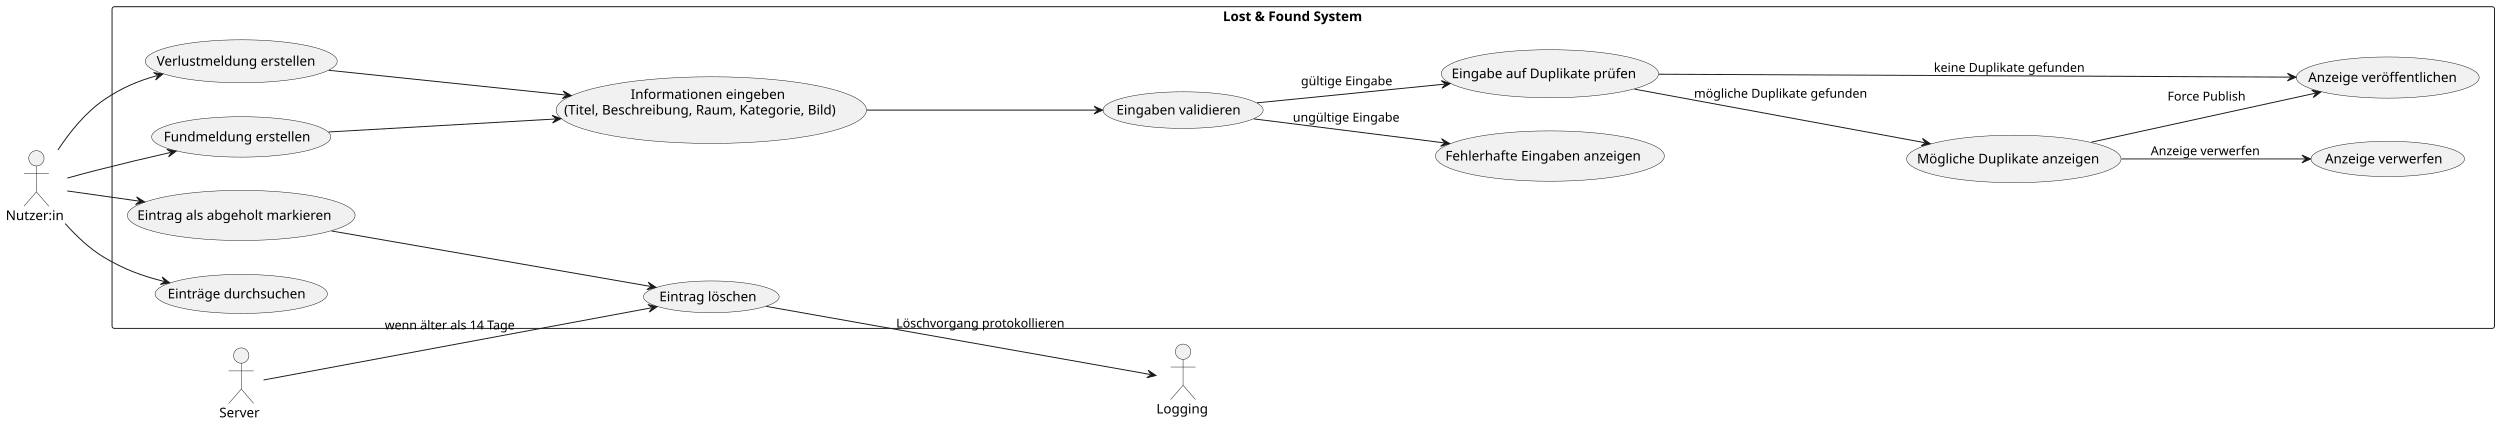
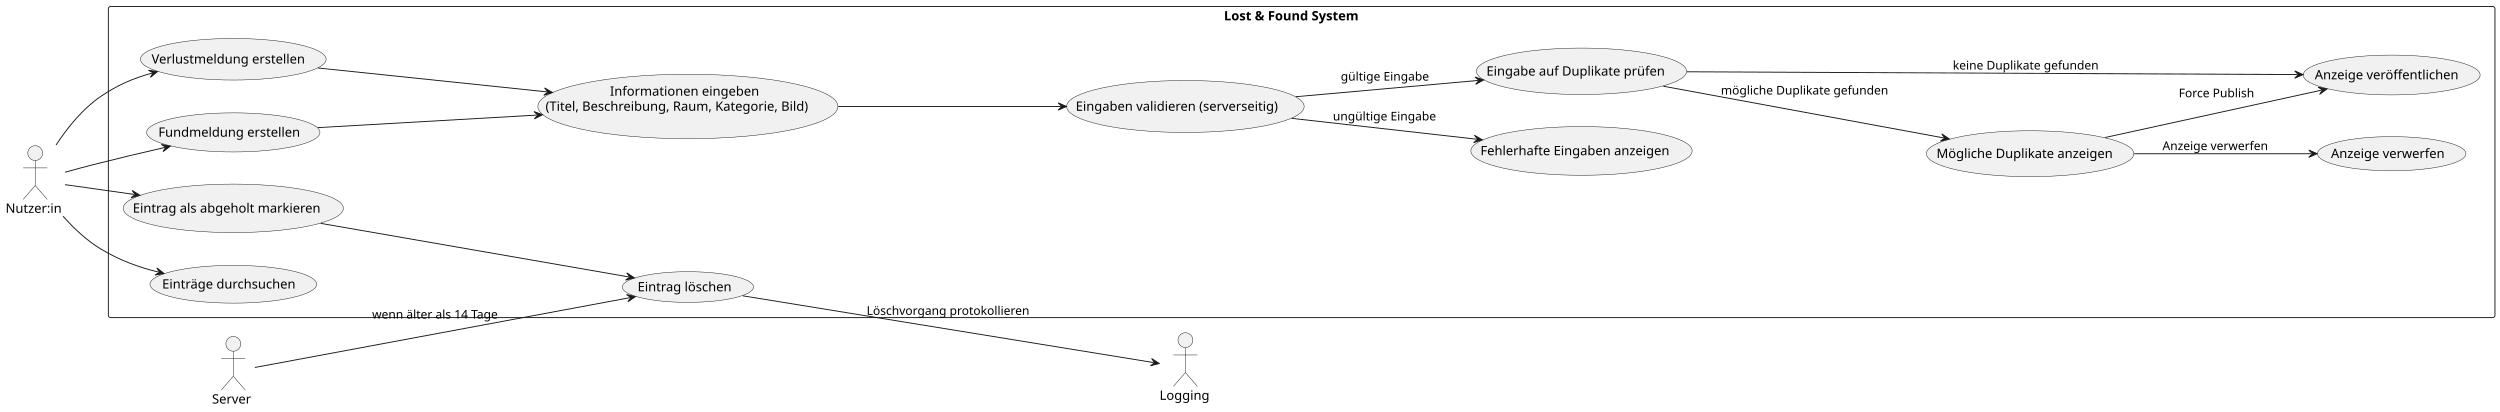
- <svg xmlns="http://www.w3.org/2000/svg" contentStyleType="text/css" data-diagram-type="DESCRIPTION" height="444px" preserveAspectRatio="none" style="width:2611px;height:444px;background:#FFFFFF;" version="1.1" viewBox="0 0 2611 444" width="2611px" zoomAndPan="magnify">
+ <svg xmlns="http://www.w3.org/2000/svg" contentStyleType="text/css" data-diagram-type="DESCRIPTION" height="444px" preserveAspectRatio="none" style="width:2700px;height:444px;background:#FFFFFF;" version="1.1" viewBox="0 0 2700 444" width="2700px" zoomAndPan="magnify">
  <defs />
  <g>
    <g class="cluster" data-entity="Lost . Found System" data-source-line="9" data-uid="ent0005" id="cluster_Lost . Found System">
-       <rect fill="none" height="336" rx="2.5" ry="2.5" style="stroke:#181818;stroke-width:1;" width="2488.25" x="117.03" y="7" />
-       <text fill="#000000" font-family="sans-serif" font-size="14" font-weight="bold" lengthAdjust="spacing" textLength="167.85" x="1277.23" y="21.995">Lost &amp; Found System</text>
+       <rect fill="none" height="336" rx="2.5" ry="2.5" style="stroke:#181818;stroke-width:1;" width="2577.52" x="117.03" y="7" />
+       <text fill="#000000" font-family="sans-serif" font-size="14" font-weight="bold" lengthAdjust="spacing" textLength="167.85" x="1321.865" y="21.995">Lost &amp; Found System</text>
    </g>
    <g class="entity" data-entity="UC_Lost" data-source-line="12" data-uid="ent0006" id="entity_UC_Lost">
      <ellipse cx="251.952" cy="64.002" fill="#F1F1F1" rx="100.261" ry="22.452" style="stroke:#181818;stroke-width:0.5;" />
      <text fill="#000000" font-family="sans-serif" font-size="14" lengthAdjust="spacing" textLength="176.634" x="163.635" y="68.651">Verlustmeldung erstellen</text>
    </g>
    <g class="entity" data-entity="UC_Found" data-source-line="13" data-uid="ent0007" id="entity_UC_Found">
      <ellipse cx="251.952" cy="142.998" fill="#F1F1F1" rx="93.592" ry="21.118" style="stroke:#181818;stroke-width:0.5;" />
      <text fill="#000000" font-family="sans-serif" font-size="14" lengthAdjust="spacing" textLength="161.827" x="171.038" y="147.647">Fundmeldung erstellen</text>
    </g>
    <g class="entity" data-entity="UC_Info" data-source-line="14" data-uid="ent0008" id="entity_UC_Info">
      <ellipse cx="742.907" cy="114.999" fill="#F1F1F1" rx="162.047" ry="34.809" style="stroke:#181818;stroke-width:0.5;" />
      <text fill="#000000" font-family="sans-serif" font-size="14" lengthAdjust="spacing" textLength="168.472" x="658.671" y="103.351">Informationen eingeben</text>
      <text fill="#000000" font-family="sans-serif" font-size="14" lengthAdjust="spacing" textLength="307.481" x="589.167" y="119.648">(Titel, Beschreibung, Raum, Kategorie, Bild)</text>
    </g>
    <g class="entity" data-entity="UC_Validate" data-source-line="15" data-uid="ent0009" id="entity_UC_Validate">
-       <ellipse cx="1235.596" cy="114.997" fill="#F1F1F1" rx="83.636" ry="19.127" style="stroke:#181818;stroke-width:0.5;" />
-       <text fill="#000000" font-family="sans-serif" font-size="14" lengthAdjust="spacing" textLength="139.173" x="1166.01" y="119.646">Eingaben validieren</text>
+       <ellipse cx="1280.234" cy="115.005" fill="#F1F1F1" rx="128.274" ry="28.055" style="stroke:#181818;stroke-width:0.5;" />
+       <text fill="#000000" font-family="sans-serif" font-size="14" lengthAdjust="spacing" textLength="236.927" x="1161.77" y="119.653">Eingaben validieren (serverseitig)</text>
    </g>
    <g class="entity" data-entity="UC_ShowErrors" data-source-line="16" data-uid="ent0010" id="entity_UC_ShowErrors">
-       <ellipse cx="1618.739" cy="163.002" fill="#F1F1F1" rx="119.509" ry="26.302" style="stroke:#181818;stroke-width:0.5;" />
-       <text fill="#000000" font-family="sans-serif" font-size="14" lengthAdjust="spacing" textLength="218.306" x="1509.586" y="167.65">Fehlerhafte Eingaben anzeigen</text>
+       <ellipse cx="1708.019" cy="163.002" fill="#F1F1F1" rx="119.509" ry="26.302" style="stroke:#181818;stroke-width:0.5;" />
+       <text fill="#000000" font-family="sans-serif" font-size="14" lengthAdjust="spacing" textLength="218.306" x="1598.866" y="167.65">Fehlerhafte Eingaben anzeigen</text>
    </g>
    <g class="entity" data-entity="UC_DupCheck" data-source-line="18" data-uid="ent0011" id="entity_UC_DupCheck">
-       <ellipse cx="1618.741" cy="77.002" fill="#F1F1F1" rx="113.461" ry="25.092" style="stroke:#181818;stroke-width:0.5;" />
-       <text fill="#000000" font-family="sans-serif" font-size="14" lengthAdjust="spacing" textLength="205.345" x="1516.068" y="81.651">Eingabe auf Duplikate prüfen</text>
+       <ellipse cx="1708.021" cy="77.002" fill="#F1F1F1" rx="113.461" ry="25.092" style="stroke:#181818;stroke-width:0.5;" />
+       <text fill="#000000" font-family="sans-serif" font-size="14" lengthAdjust="spacing" textLength="205.345" x="1605.348" y="81.651">Eingabe auf Duplikate prüfen</text>
    </g>
    <g class="entity" data-entity="UC_ShowDup" data-source-line="19" data-uid="ent0012" id="entity_UC_ShowDup">
-       <ellipse cx="2103.241" cy="165.998" fill="#F1F1F1" rx="111.991" ry="24.798" style="stroke:#181818;stroke-width:0.5;" />
-       <text fill="#000000" font-family="sans-serif" font-size="14" lengthAdjust="spacing" textLength="202.18" x="2002.151" y="170.647">Mögliche Duplikate anzeigen</text>
+       <ellipse cx="2192.521" cy="165.998" fill="#F1F1F1" rx="111.991" ry="24.798" style="stroke:#181818;stroke-width:0.5;" />
+       <text fill="#000000" font-family="sans-serif" font-size="14" lengthAdjust="spacing" textLength="202.18" x="2091.431" y="170.647">Mögliche Duplikate anzeigen</text>
    </g>
    <g class="entity" data-entity="UC_Publish" data-source-line="20" data-uid="ent0013" id="entity_UC_Publish">
-       <ellipse cx="2493.764" cy="81.005" fill="#F1F1F1" rx="95.523" ry="21.505" style="stroke:#181818;stroke-width:0.5;" />
-       <text fill="#000000" font-family="sans-serif" font-size="14" lengthAdjust="spacing" textLength="166.141" x="2410.693" y="85.653">Anzeige veröffentlichen</text>
+       <ellipse cx="2583.034" cy="81.005" fill="#F1F1F1" rx="95.523" ry="21.505" style="stroke:#181818;stroke-width:0.5;" />
+       <text fill="#000000" font-family="sans-serif" font-size="14" lengthAdjust="spacing" textLength="166.141" x="2499.963" y="85.653">Anzeige veröffentlichen</text>
    </g>
    <g class="entity" data-entity="UC_Discard" data-source-line="21" data-uid="ent0014" id="entity_UC_Discard">
-       <ellipse cx="2493.757" cy="165.999" fill="#F1F1F1" rx="80.197" ry="18.439" style="stroke:#181818;stroke-width:0.5;" />
-       <text fill="#000000" font-family="sans-serif" font-size="14" lengthAdjust="spacing" textLength="131.141" x="2428.187" y="170.648">Anzeige verwerfen</text>
+       <ellipse cx="2583.027" cy="165.999" fill="#F1F1F1" rx="80.197" ry="18.439" style="stroke:#181818;stroke-width:0.5;" />
+       <text fill="#000000" font-family="sans-serif" font-size="14" lengthAdjust="spacing" textLength="131.141" x="2517.457" y="170.648">Anzeige verwerfen</text>
    </g>
    <g class="entity" data-entity="UC_Pickup" data-source-line="23" data-uid="ent0015" id="entity_UC_Pickup">
      <ellipse cx="251.946" cy="225.003" fill="#F1F1F1" rx="118.916" ry="26.183" style="stroke:#181818;stroke-width:0.5;" />
      <text fill="#000000" font-family="sans-serif" font-size="14" lengthAdjust="spacing" textLength="217.041" x="143.426" y="229.652">Eintrag als abgeholt markieren</text>
    </g>
    <g class="entity" data-entity="UC_Delete" data-source-line="24" data-uid="ent0016" id="entity_UC_Delete">
      <ellipse cx="742.905" cy="309.995" fill="#F1F1F1" rx="70.875" ry="16.575" style="stroke:#181818;stroke-width:0.5;" />
      <text fill="#000000" font-family="sans-serif" font-size="14" lengthAdjust="spacing" textLength="108.575" x="688.618" y="314.644">Eintrag löschen</text>
    </g>
    <g class="entity" data-entity="UC_Search" data-source-line="25" data-uid="ent0017" id="entity_UC_Search">
      <ellipse cx="251.948" cy="306.996" fill="#F1F1F1" rx="89.978" ry="20.396" style="stroke:#181818;stroke-width:0.5;" />
      <text fill="#000000" font-family="sans-serif" font-size="14" lengthAdjust="spacing" textLength="153.692" x="175.102" y="311.644">Einträge durchsuchen</text>
    </g>
    <g class="entity" data-entity="user" data-source-line="4" data-uid="ent0002" id="entity_user">
      <ellipse cx="38.016" cy="165.35" fill="#F1F1F1" rx="8" ry="8" style="stroke:#181818;stroke-width:0.5;" />
      <path d="M38.016,173.35 L38.016,200.35 M25.016,181.35 L51.016,181.35 M38.016,200.35 L25.016,215.35 M38.016,200.35 L51.016,215.35" fill="none" style="stroke:#181818;stroke-width:0.5;" />
      <text fill="#000000" font-family="sans-serif" font-size="14" lengthAdjust="spacing" textLength="64.032" x="6" y="229.845">Nutzer:in</text>
    </g>
    <g class="entity" data-entity="server" data-source-line="5" data-uid="ent0003" id="entity_server">
      <ellipse cx="251.945" cy="371.35" fill="#F1F1F1" rx="8" ry="8" style="stroke:#181818;stroke-width:0.5;" />
      <path d="M251.945,379.35 L251.945,406.35 M238.945,387.35 L264.945,387.35 M251.945,406.35 L238.945,421.35 M251.945,406.35 L264.945,421.35" fill="none" style="stroke:#181818;stroke-width:0.5;" />
      <text fill="#000000" font-family="sans-serif" font-size="14" lengthAdjust="spacing" textLength="45.91" x="228.99" y="435.845">Server</text>
    </g>
    <g class="entity" data-entity="log" data-source-line="6" data-uid="ent0004" id="entity_log">
-       <ellipse cx="1235.594" cy="367.35" fill="#F1F1F1" rx="8" ry="8" style="stroke:#181818;stroke-width:0.5;" />
-       <path d="M1235.594,375.35 L1235.594,402.35 M1222.594,383.35 L1248.594,383.35 M1235.594,402.35 L1222.594,417.35 M1235.594,402.35 L1248.594,417.35" fill="none" style="stroke:#181818;stroke-width:0.5;" />
-       <text fill="#000000" font-family="sans-serif" font-size="14" lengthAdjust="spacing" textLength="55.788" x="1207.7" y="431.845">Logging</text>
+       <ellipse cx="1280.234" cy="367.35" fill="#F1F1F1" rx="8" ry="8" style="stroke:#181818;stroke-width:0.5;" />
+       <path d="M1280.234,375.35 L1280.234,402.35 M1267.234,383.35 L1293.234,383.35 M1280.234,402.35 L1267.234,417.35 M1280.234,402.35 L1293.234,417.35" fill="none" style="stroke:#181818;stroke-width:0.5;" />
+       <text fill="#000000" font-family="sans-serif" font-size="14" lengthAdjust="spacing" textLength="55.788" x="1252.34" y="431.845">Logging</text>
    </g>
    <g class="link" data-entity-1="user" data-entity-2="UC_Lost" data-source-line="30" data-uid="lnk18" id="link_user_UC_Lost">
      <path d="M60.53,156.59 C72.6,138.24 89.22,117.41 109.03,104 C127.16,91.74 143.234,84.824 164.294,78.904" fill="none" id="user-to-UC_Lost" style="stroke:#181818;stroke-width:1;" />
      <polygon fill="#181818" points="170.07,77.28,160.323,75.865,165.257,78.633,162.488,83.566,170.07,77.28" style="stroke:#181818;stroke-width:1;" />
    </g>
    <g class="link" data-entity-1="user" data-entity-2="UC_Found" data-source-line="31" data-uid="lnk19" id="link_user_UC_Found">
      <path d="M70.3,186 C79.82,183.34 90.34,180.48 100.03,178 C127.4,171.02 151.851,165.218 178.081,159.218" fill="none" id="user-to-UC_Found" style="stroke:#181818;stroke-width:1;" />
      <polygon fill="#181818" points="183.93,157.88,174.265,155.988,179.056,158.995,176.049,163.786,183.93,157.88" style="stroke:#181818;stroke-width:1;" />
    </g>
    <g class="link" data-entity-1="UC_Lost" data-entity-2="UC_Info" data-source-line="33" data-uid="lnk20" id="link_UC_Lost_UC_Info">
      <path d="M343.49,73.44 C414.44,80.84 508.572,90.668 590.692,99.228" fill="none" id="UC_Lost-to-UC_Info" style="stroke:#181818;stroke-width:1;" />
      <polygon fill="#181818" points="596.66,99.85,588.123,94.939,591.687,99.332,587.294,102.895,596.66,99.85" style="stroke:#181818;stroke-width:1;" />
    </g>
    <g class="link" data-entity-1="UC_Found" data-entity-2="UC_Info" data-source-line="34" data-uid="lnk21" id="link_UC_Found_UC_Info">
      <path d="M343.2,137.83 C411.08,133.95 499.79,128.863 579.86,124.283" fill="none" id="UC_Found-to-UC_Info" style="stroke:#181818;stroke-width:1;" />
      <polygon fill="#181818" points="585.85,123.94,576.636,120.46,580.858,124.225,577.093,128.447,585.85,123.94" style="stroke:#181818;stroke-width:1;" />
    </g>
    <g class="link" data-entity-1="UC_Info" data-entity-2="UC_Validate" data-source-line="36" data-uid="lnk22" id="link_UC_Info_UC_Validate">
-       <path d="M905.26,115 C987.66,115 1078.44,115 1145.67,115" fill="none" id="UC_Info-to-UC_Validate" style="stroke:#181818;stroke-width:1;" />
-       <polygon fill="#181818" points="1151.67,115,1142.67,111,1146.67,115,1142.67,119,1151.67,115" style="stroke:#181818;stroke-width:1;" />
+       <path d="M905.25,115 C984.22,115 1071.92,115 1145.78,115" fill="none" id="UC_Info-to-UC_Validate" style="stroke:#181818;stroke-width:1;" />
+       <polygon fill="#181818" points="1151.78,115,1142.78,111,1146.78,115,1142.78,119,1151.78,115" style="stroke:#181818;stroke-width:1;" />
    </g>
    <g class="link" data-entity-1="UC_Validate" data-entity-2="UC_ShowErrors" data-source-line="39" data-uid="lnk23" id="link_UC_Validate_UC_ShowErrors">
-       <path d="M1309.63,124.2 C1367.56,131.5 1443.307,141.03 1508.027,149.18" fill="none" id="UC_Validate-to-UC_ShowErrors" style="stroke:#181818;stroke-width:1;" />
-       <polygon fill="#181818" points="1513.98,149.93,1505.55,144.837,1509.019,149.305,1504.551,152.774,1513.98,149.93" style="stroke:#181818;stroke-width:1;" />
-       <text fill="#000000" font-family="sans-serif" font-size="13" lengthAdjust="spacing" textLength="118.206" x="1350.23" y="127.067">ungültige Eingabe</text>
+       <path d="M1395.06,127.83 C1458.98,135.04 1532.278,143.308 1594.918,150.368" fill="none" id="UC_Validate-to-UC_ShowErrors" style="stroke:#181818;stroke-width:1;" />
+       <polygon fill="#181818" points="1600.88,151.04,1592.385,146.057,1595.911,150.48,1591.489,154.007,1600.88,151.04" style="stroke:#181818;stroke-width:1;" />
+       <text fill="#000000" font-family="sans-serif" font-size="13" lengthAdjust="spacing" textLength="118.206" x="1439.51" y="130.067">ungültige Eingabe</text>
    </g>
    <g class="link" data-entity-1="UC_Validate" data-entity-2="UC_DupCheck" data-source-line="40" data-uid="lnk24" id="link_UC_Validate_UC_DupCheck">
-       <path d="M1312.81,107.4 C1370.7,101.63 1444.97,94.225 1508.61,87.885" fill="none" id="UC_Validate-to-UC_DupCheck" style="stroke:#181818;stroke-width:1;" />
-       <polygon fill="#181818" points="1514.58,87.29,1505.228,84.202,1509.605,87.786,1506.021,92.162,1514.58,87.29" style="stroke:#181818;stroke-width:1;" />
-       <text fill="#000000" font-family="sans-serif" font-size="13" lengthAdjust="spacing" textLength="101.728" x="1358.73" y="89.067">gültige Eingabe</text>
+       <path d="M1399.55,104.44 C1463.17,98.76 1534.944,92.363 1596.344,86.883" fill="none" id="UC_Validate-to-UC_DupCheck" style="stroke:#181818;stroke-width:1;" />
+       <polygon fill="#181818" points="1602.32,86.35,1593,83.166,1597.34,86.794,1593.711,91.134,1602.32,86.35" style="stroke:#181818;stroke-width:1;" />
+       <text fill="#000000" font-family="sans-serif" font-size="13" lengthAdjust="spacing" textLength="101.728" x="1448.01" y="87.067">gültige Eingabe</text>
    </g>
    <g class="link" data-entity-1="UC_DupCheck" data-entity-2="UC_Publish" data-source-line="43" data-uid="lnk25" id="link_UC_DupCheck_UC_Publish">
-       <path d="M1732.53,77.52 C1906.19,78.31 2229.91,79.792 2391.99,80.542" fill="none" id="UC_DupCheck-to-UC_Publish" style="stroke:#181818;stroke-width:1;" />
-       <polygon fill="#181818" points="2397.99,80.57,2389.009,76.528,2392.99,80.547,2388.972,84.528,2397.99,80.57" style="stroke:#181818;stroke-width:1;" />
-       <text fill="#000000" font-family="sans-serif" font-size="13" lengthAdjust="spacing" textLength="167.75" x="2019.74" y="75.067">keine Duplikate gefunden</text>
+       <path d="M1821.81,77.52 C1995.47,78.31 2319.18,79.792 2481.26,80.542" fill="none" id="UC_DupCheck-to-UC_Publish" style="stroke:#181818;stroke-width:1;" />
+       <polygon fill="#181818" points="2487.26,80.57,2478.279,76.528,2482.26,80.547,2478.242,84.528,2487.26,80.57" style="stroke:#181818;stroke-width:1;" />
+       <text fill="#000000" font-family="sans-serif" font-size="13" lengthAdjust="spacing" textLength="167.75" x="2109.02" y="75.067">keine Duplikate gefunden</text>
    </g>
    <g class="link" data-entity-1="UC_DupCheck" data-entity-2="UC_ShowDup" data-source-line="44" data-uid="lnk26" id="link_UC_DupCheck_UC_ShowDup">
-       <path d="M1707.12,93.12 C1794.7,109.27 1922.81,132.901 2010.02,148.991" fill="none" id="UC_DupCheck-to-UC_ShowDup" style="stroke:#181818;stroke-width:1;" />
-       <polygon fill="#181818" points="2015.92,150.08,2007.795,144.513,2011.003,149.173,2006.344,152.381,2015.92,150.08" style="stroke:#181818;stroke-width:1;" />
-       <text fill="#000000" font-family="sans-serif" font-size="13" lengthAdjust="spacing" textLength="191.852" x="1769.25" y="102.067">mögliche Duplikate gefunden</text>
+       <path d="M1796.39,93.12 C1883.97,109.27 2012.09,132.901 2099.29,148.991" fill="none" id="UC_DupCheck-to-UC_ShowDup" style="stroke:#181818;stroke-width:1;" />
+       <polygon fill="#181818" points="2105.19,150.08,2097.065,144.513,2100.273,149.173,2095.614,152.381,2105.19,150.08" style="stroke:#181818;stroke-width:1;" />
+       <text fill="#000000" font-family="sans-serif" font-size="13" lengthAdjust="spacing" textLength="191.852" x="1858.52" y="102.067">mögliche Duplikate gefunden</text>
    </g>
    <g class="link" data-entity-1="UC_ShowDup" data-entity-2="UC_Discard" data-source-line="46" data-uid="lnk27" id="link_UC_ShowDup_UC_Discard">
-       <path d="M2215.57,166 C2278.69,166 2350.19,166 2407.18,166" fill="none" id="UC_ShowDup-to-UC_Discard" style="stroke:#181818;stroke-width:1;" />
-       <polygon fill="#181818" points="2413.18,166,2404.18,162,2408.18,166,2404.18,170,2413.18,166" style="stroke:#181818;stroke-width:1;" />
-       <text fill="#000000" font-family="sans-serif" font-size="13" lengthAdjust="spacing" textLength="121.773" x="2246.23" y="162.067">Anzeige verwerfen</text>
+       <path d="M2304.85,166 C2367.97,166 2439.47,166 2496.46,166" fill="none" id="UC_ShowDup-to-UC_Discard" style="stroke:#181818;stroke-width:1;" />
+       <polygon fill="#181818" points="2502.46,166,2493.46,162,2497.46,166,2493.46,170,2502.46,166" style="stroke:#181818;stroke-width:1;" />
+       <text fill="#000000" font-family="sans-serif" font-size="13" lengthAdjust="spacing" textLength="121.773" x="2335.51" y="162.067">Anzeige verwerfen</text>
    </g>
    <g class="link" data-entity-1="UC_ShowDup" data-entity-2="UC_Publish" data-source-line="47" data-uid="lnk28" id="link_UC_ShowDup_UC_Publish">
-       <path d="M2184.27,148.49 C2254.91,133.04 2350.939,112.033 2418.019,97.353" fill="none" id="UC_ShowDup-to-UC_Publish" style="stroke:#181818;stroke-width:1;" />
-       <polygon fill="#181818" points="2423.88,96.07,2414.233,94.087,2418.996,97.139,2415.943,101.902,2423.88,96.07" style="stroke:#181818;stroke-width:1;" />
-       <text fill="#000000" font-family="sans-serif" font-size="13" lengthAdjust="spacing" textLength="86.62" x="2263.73" y="105.067">Force Publish</text>
+       <path d="M2273.54,148.49 C2344.18,133.04 2440.219,112.033 2507.289,97.353" fill="none" id="UC_ShowDup-to-UC_Publish" style="stroke:#181818;stroke-width:1;" />
+       <polygon fill="#181818" points="2513.15,96.07,2503.503,94.087,2508.266,97.139,2505.213,101.902,2513.15,96.07" style="stroke:#181818;stroke-width:1;" />
+       <text fill="#000000" font-family="sans-serif" font-size="13" lengthAdjust="spacing" textLength="86.62" x="2353.01" y="105.067">Force Publish</text>
    </g>
    <g class="link" data-entity-1="user" data-entity-2="UC_Pickup" data-source-line="50" data-uid="lnk29" id="link_user_UC_Pickup">
      <path d="M70.29,199.43 C91.82,202.48 115.779,205.87 145.069,210.01" fill="none" id="user-to-UC_Pickup" style="stroke:#181818;stroke-width:1;" />
      <polygon fill="#181818" points="151.01,210.85,142.658,205.63,146.059,210.15,141.539,213.551,151.01,210.85" style="stroke:#181818;stroke-width:1;" />
    </g>
    <g class="link" data-entity-1="UC_Pickup" data-entity-2="UC_Delete" data-source-line="51" data-uid="lnk30" id="link_UC_Pickup_UC_Delete">
      <path d="M346.36,241.24 C446.43,258.64 596.119,284.652 679.189,299.102" fill="none" id="UC_Pickup-to-UC_Delete" style="stroke:#181818;stroke-width:1;" />
      <polygon fill="#181818" points="685.1,300.13,676.919,294.647,680.174,299.273,675.548,302.528,685.1,300.13" style="stroke:#181818;stroke-width:1;" />
    </g>
    <g class="link" data-entity-1="UC_Delete" data-entity-2="log" data-source-line="52" data-uid="lnk31" id="link_UC_Delete_log">
-       <path d="M800.2,319.98 C905.68,338.68 1123.532,377.313 1201.342,391.103" fill="none" id="UC_Delete-to-log" style="stroke:#181818;stroke-width:1;" />
-       <polygon fill="#181818" points="1207.25,392.15,1199.086,386.641,1202.327,391.277,1197.69,394.518,1207.25,392.15" style="stroke:#181818;stroke-width:1;" />
-       <text fill="#000000" font-family="sans-serif" font-size="13" lengthAdjust="spacing" textLength="185.688" x="935.96" y="342.067">Löschvorgang protokollieren</text>
+       <path d="M802.22,319.48 C917.12,338.15 1162.928,378.098 1246.068,391.608" fill="none" id="UC_Delete-to-log" style="stroke:#181818;stroke-width:1;" />
+       <polygon fill="#181818" points="1251.99,392.57,1243.748,387.178,1247.055,391.768,1242.465,395.075,1251.99,392.57" style="stroke:#181818;stroke-width:1;" />
+       <text fill="#000000" font-family="sans-serif" font-size="13" lengthAdjust="spacing" textLength="185.688" x="935.96" y="340.067">Löschvorgang protokollieren</text>
    </g>
    <g class="link" data-entity-1="user" data-entity-2="UC_Search" data-source-line="55" data-uid="lnk32" id="link_user_UC_Search">
      <path d="M68.06,233.48 C79.55,246.41 93.69,259.86 109.03,269 C129.63,281.27 148.407,288.213 171.307,293.903" fill="none" id="user-to-UC_Search" style="stroke:#181818;stroke-width:1;" />
      <polygon fill="#181818" points="177.13,295.35,169.36,289.298,172.278,294.144,167.431,297.062,177.13,295.35" style="stroke:#181818;stroke-width:1;" />
    </g>
    <g class="link" data-entity-1="server" data-entity-2="UC_Delete" data-source-line="58" data-uid="lnk33" id="link_server_UC_Delete">
      <path d="M275.23,396.86 C347.81,383.35 573.041,341.428 680.321,321.467" fill="none" id="server-to-UC_Delete" style="stroke:#181818;stroke-width:1;" />
      <polygon fill="#181818" points="686.22,320.37,676.64,318.084,681.304,321.285,678.104,325.949,686.22,320.37" style="stroke:#181818;stroke-width:1;" />
      <text fill="#000000" font-family="sans-serif" font-size="13" lengthAdjust="spacing" textLength="148.707" x="401.87" y="344.067">wenn älter als 14 Tage</text>
    </g>
  </g>
</svg>
